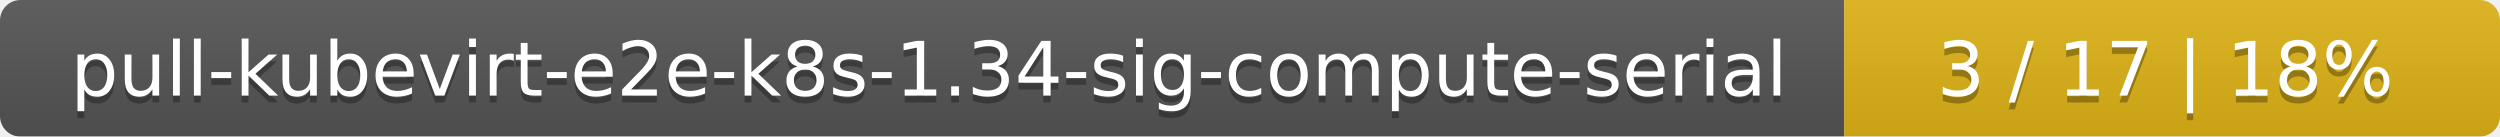
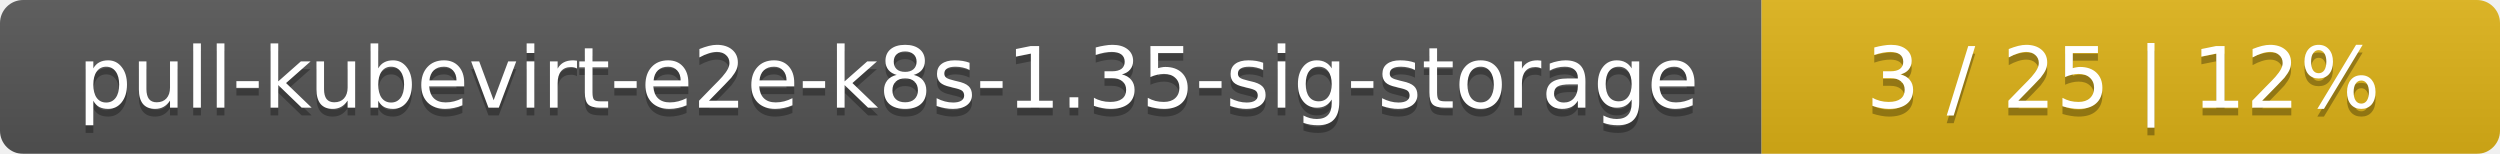
- <svg xmlns="http://www.w3.org/2000/svg" width="366" height="20">
+ <svg xmlns="http://www.w3.org/2000/svg" width="325" height="20">
  <linearGradient id="smooth" x2="0" y2="100%">
    <stop offset="0" stop-color="#bbb" stop-opacity=".1" />
    <stop offset="1" stop-opacity=".1" />
  </linearGradient>
  <mask id="round">
-     <rect width="366" height="20" rx="3" fill="#fff" />
+     <rect width="325" height="20" rx="3" fill="#fff" />
  </mask>
  <g mask="url(#round)">
-     <rect width="270" height="20" fill="#555" />
-     <rect x="270" width="96" height="20" fill="#dfb317" />
-     <rect width="366" height="20" fill="url(#smooth)" />
+     <rect width="229" height="20" fill="#555" />
+     <rect x="229" width="96" height="20" fill="#dfb317" />
+     <rect width="325" height="20" fill="url(#smooth)" />
  </g>
  <g fill="#fff" text-anchor="middle" font-family="DejaVu Sans,Verdana,Geneva,sans-serif" font-size="11">
-     <text x="136" y="15" fill="#010101" fill-opacity=".3">pull-kubevirt-e2e-k8s-1.34-sig-compute-serial</text>
-     <text x="136" y="14">pull-kubevirt-e2e-k8s-1.34-sig-compute-serial</text>
-     <text x="317" y="15" fill="#010101" fill-opacity=".3">3 / 17    |    18%</text>
-     <text x="317" y="14">3 / 17    |    18%</text>
+     <text x="115.5" y="15" fill="#010101" fill-opacity=".3">pull-kubevirt-e2e-k8s-1.35-sig-storage</text>
+     <text x="115.5" y="14">pull-kubevirt-e2e-k8s-1.35-sig-storage</text>
+     <text x="276" y="15" fill="#010101" fill-opacity=".3">3 / 25    |    12%</text>
+     <text x="276" y="14">3 / 25    |    12%</text>
  </g>
</svg>
